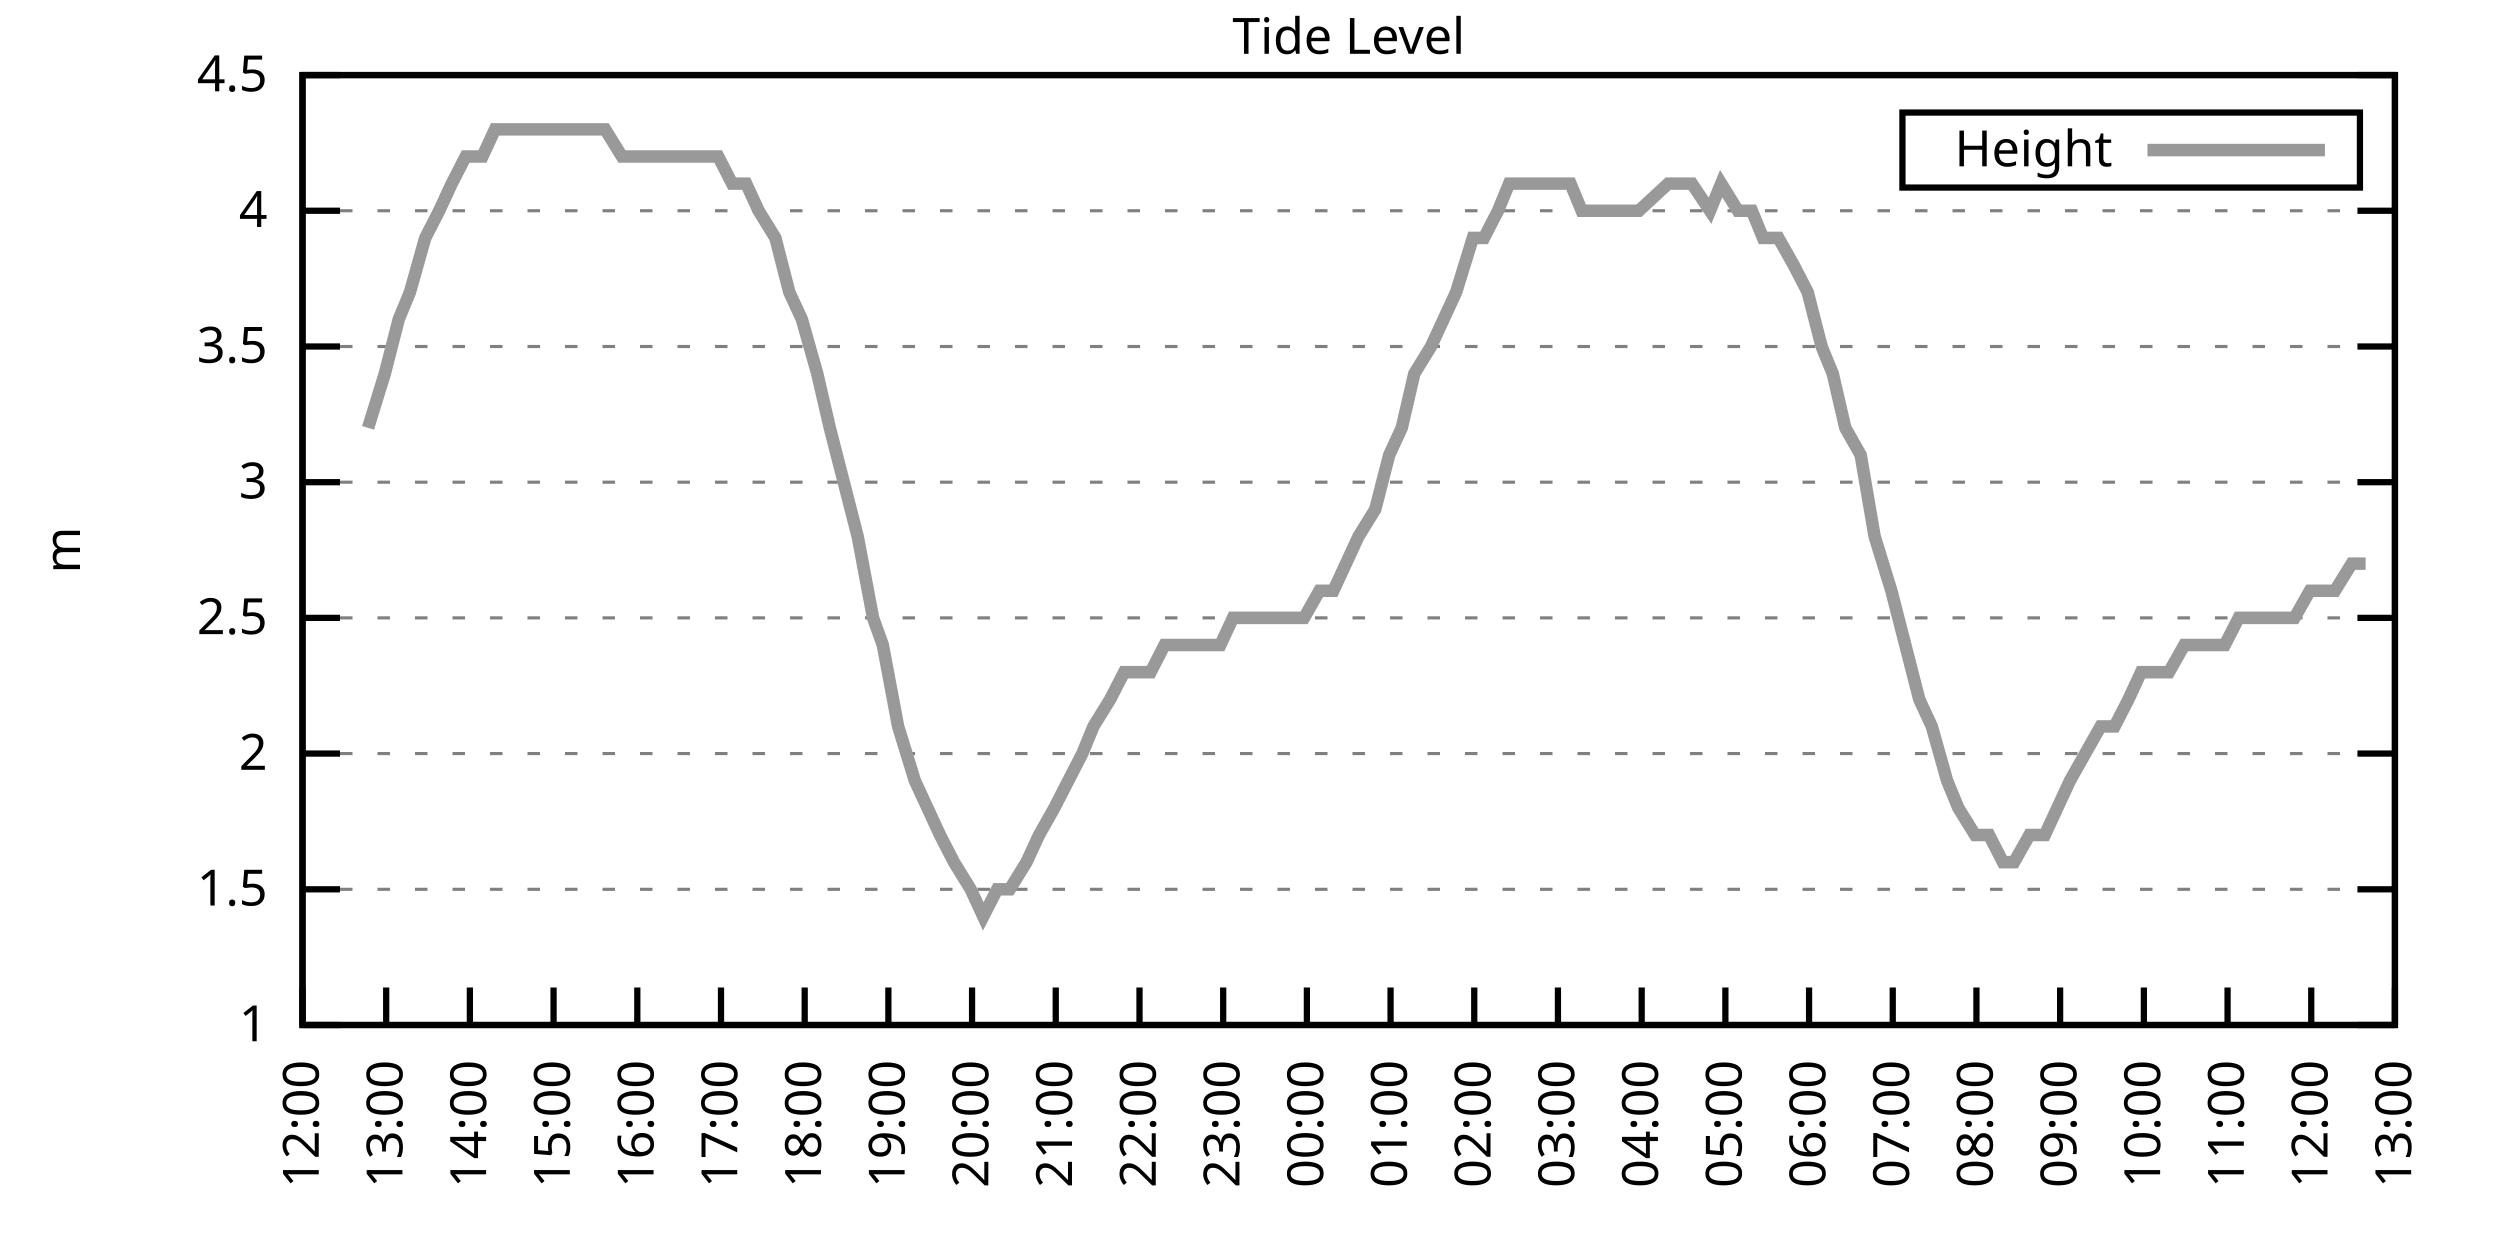
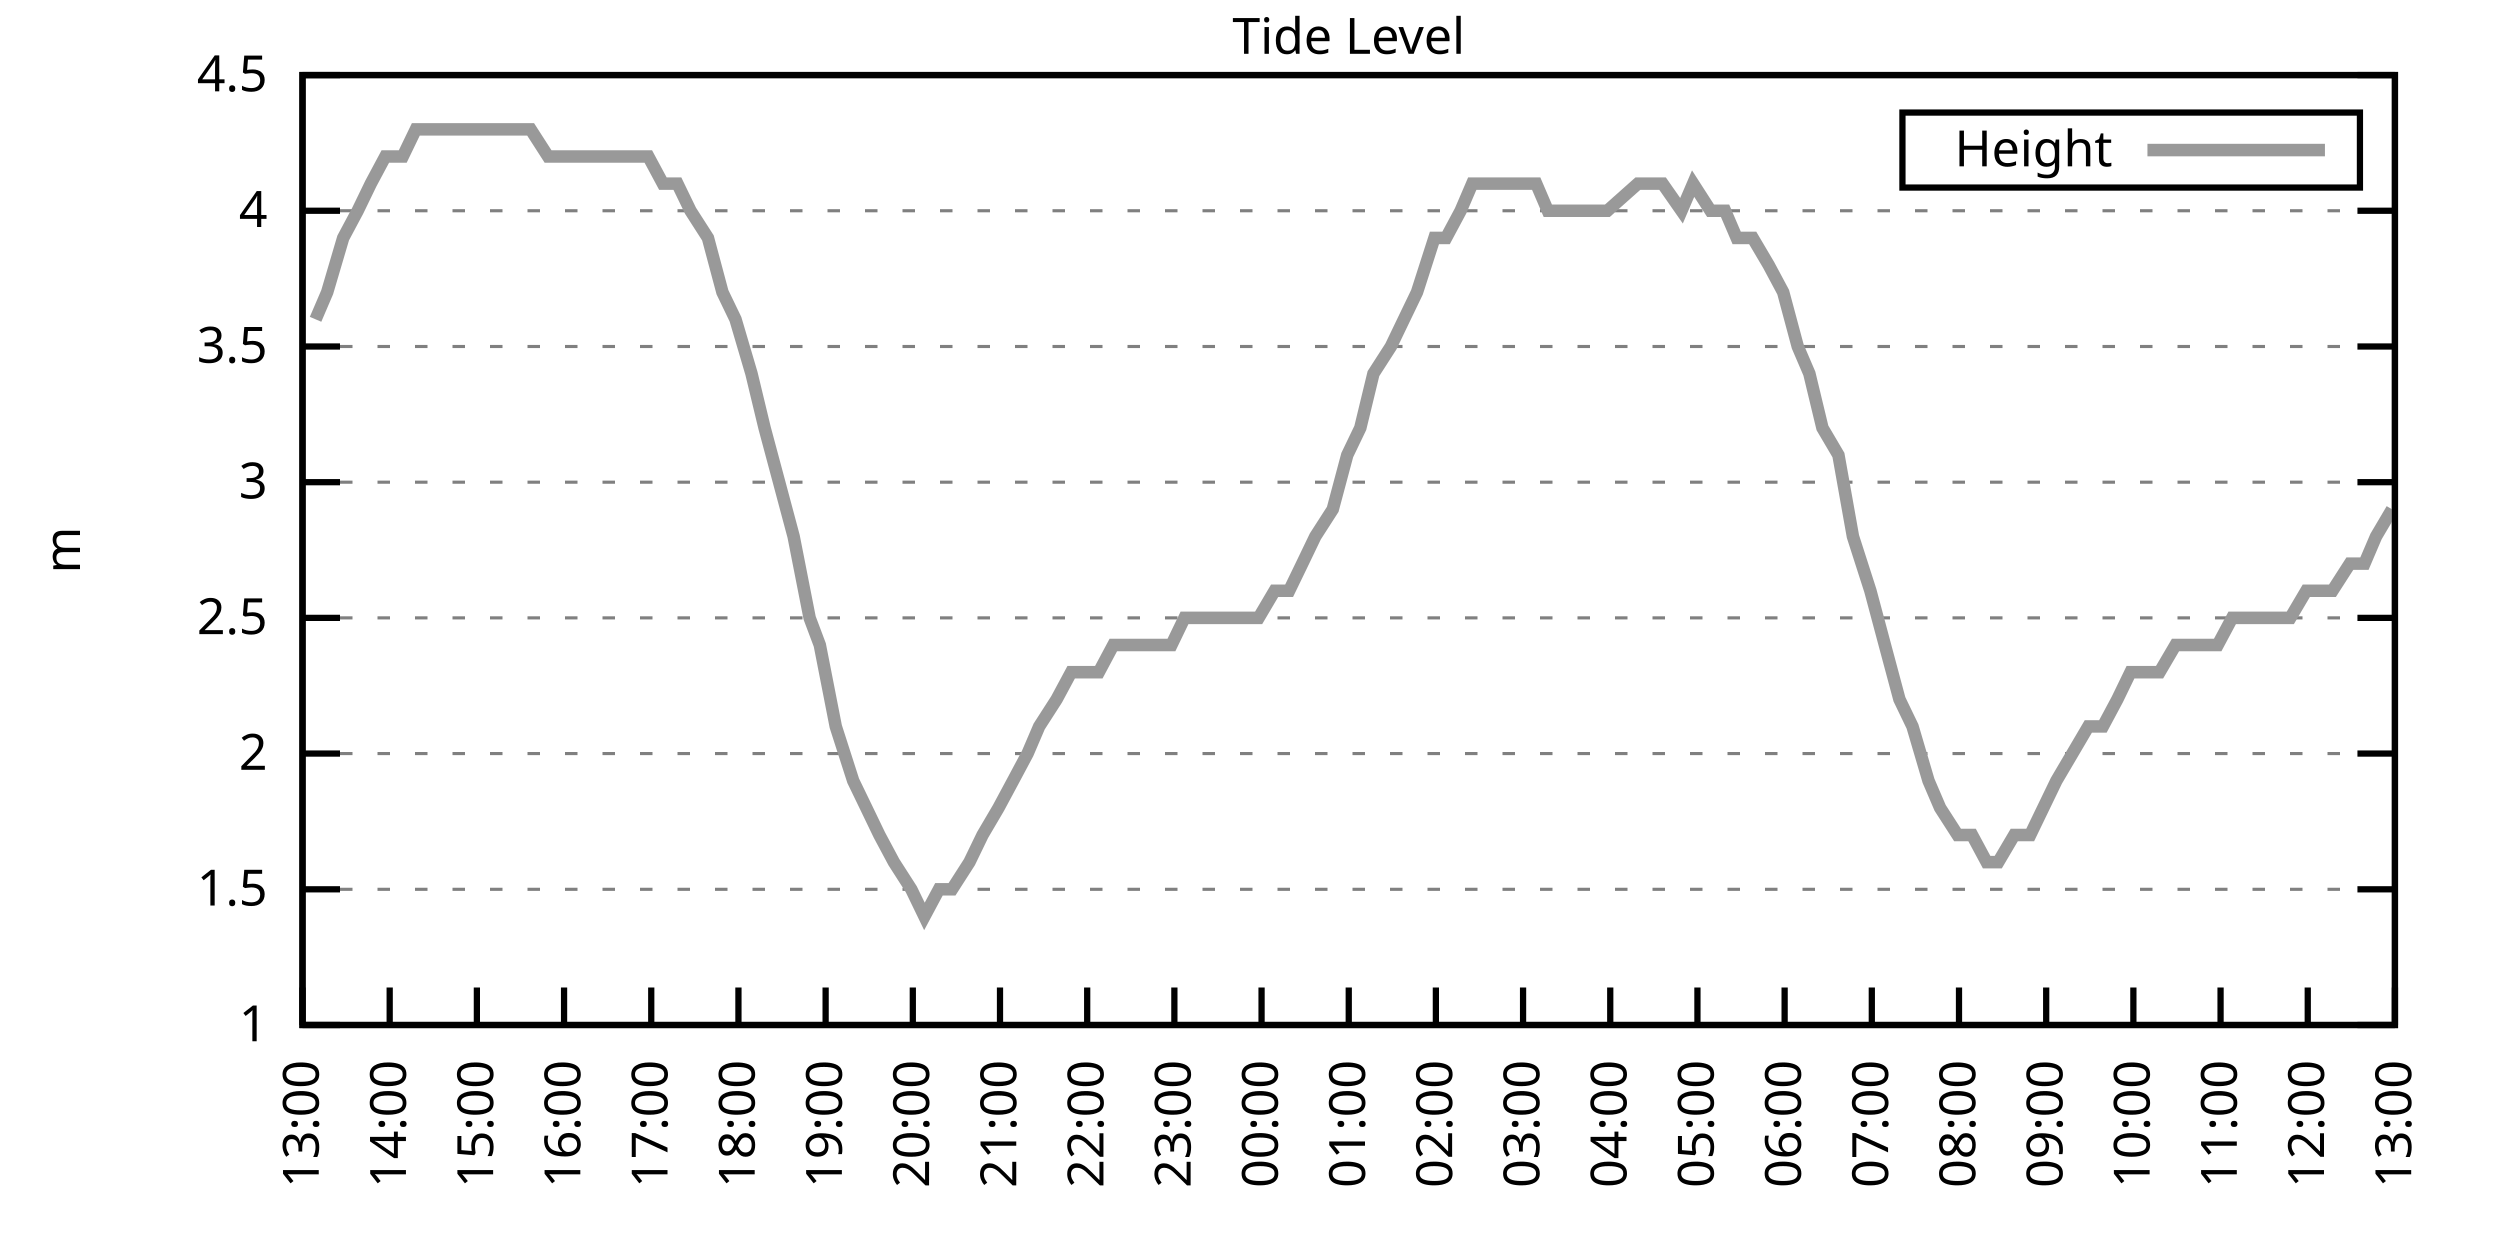
<svg xmlns="http://www.w3.org/2000/svg" xmlns:xlink="http://www.w3.org/1999/xlink" width="400" height="200" viewBox="0 0 400 200">
  <g id="gnuplot_canvas">
    <rect x="0" y="0" width="400" height="200" fill="none" />
    <defs>
      <circle id="gpDot" r="0.5" stroke-width="0.5" stroke="currentColor" />
      <path id="gpPt0" stroke-width="0.333" stroke="currentColor" d="M-1,0 h2 M0,-1 v2" />
      <path id="gpPt1" stroke-width="0.333" stroke="currentColor" d="M-1,-1 L1,1 M1,-1 L-1,1" />
      <path id="gpPt2" stroke-width="0.333" stroke="currentColor" d="M-1,0 L1,0 M0,-1 L0,1 M-1,-1 L1,1 M-1,1 L1,-1" />
      <rect id="gpPt3" stroke-width="0.333" stroke="currentColor" x="-1" y="-1" width="2" height="2" />
      <rect id="gpPt4" stroke-width="0.333" stroke="currentColor" fill="currentColor" x="-1" y="-1" width="2" height="2" />
      <circle id="gpPt5" stroke-width="0.333" stroke="currentColor" cx="0" cy="0" r="1" />
      <use xlink:href="#gpPt5" id="gpPt6" fill="currentColor" stroke="none" />
      <path id="gpPt7" stroke-width="0.333" stroke="currentColor" d="M0,-1.33 L-1.33,0.67 L1.33,0.67 z" />
      <use xlink:href="#gpPt7" id="gpPt8" fill="currentColor" stroke="none" />
      <use xlink:href="#gpPt7" id="gpPt9" stroke="currentColor" transform="rotate(180)" />
      <use xlink:href="#gpPt9" id="gpPt10" fill="currentColor" stroke="none" />
      <use xlink:href="#gpPt3" id="gpPt11" stroke="currentColor" transform="rotate(45)" />
      <use xlink:href="#gpPt11" id="gpPt12" fill="currentColor" stroke="none" />
      <path id="gpPt13" stroke-width="0.333" stroke="currentColor" d="M0,1.330 L1.265,0.411 L0.782,-1.067 L-0.782,-1.076 L-1.265,0.411 z" />
      <use xlink:href="#gpPt13" id="gpPt14" fill="currentColor" stroke="none" />
      <filter id="textbox" filterUnits="objectBoundingBox" x="0" y="0" height="1" width="1">
        <feFlood flood-color="white" flood-opacity="1" result="bgnd" />
        <feComposite in="SourceGraphic" in2="bgnd" operator="atop" />
      </filter>
      <filter id="greybox" filterUnits="objectBoundingBox" x="0" y="0" height="1" width="1">
        <feFlood flood-color="lightgrey" flood-opacity="1" result="grey" />
        <feComposite in="SourceGraphic" in2="grey" operator="atop" />
      </filter>
    </defs>
    <g fill="none" color="white" stroke="currentColor" stroke-width="1.00" stroke-linecap="butt" stroke-linejoin="miter">
</g>
    <g fill="none" color="black" stroke="currentColor" stroke-width="1.00" stroke-linecap="butt" stroke-linejoin="miter">
      <g stroke="none" shape-rendering="crispEdges">
        <polygon fill="rgb(255, 255, 255)" points="48.40,164.00 383.18,164.00 383.18,12.02 48.40,12.02 " />
      </g>
    </g>
    <g fill="none" color="black" stroke="currentColor" stroke-width="1.00" stroke-linecap="butt" stroke-linejoin="miter">
</g>
    <g fill="none" color="black" stroke="black" stroke-width="0.50" stroke-linecap="butt" stroke-linejoin="miter">
</g>
    <g fill="none" color="gray" stroke="currentColor" stroke-width="0.50" stroke-linecap="butt" stroke-linejoin="miter">
      <path stroke="gray" stroke-dasharray="2,4" class="gridline" d="M48.40,164.00 L383.19,164.00  " />
    </g>
    <g fill="none" color="gray" stroke="gray" stroke-width="1.00" stroke-linecap="butt" stroke-linejoin="miter">
</g>
    <g fill="none" color="black" stroke="currentColor" stroke-width="1.00" stroke-linecap="butt" stroke-linejoin="miter">
      <path stroke="black" d="M48.40,164.00 L54.40,164.00 M383.19,164.00 L377.19,164.00  " />
      <g transform="translate(42.80,166.60)" stroke="none" fill="black" font-family="Sans" font-size="8.00" text-anchor="end">
        <text>
          <tspan font-family="Sans"> 1</tspan>
        </text>
      </g>
    </g>
    <g fill="none" color="black" stroke="currentColor" stroke-width="1.00" stroke-linecap="butt" stroke-linejoin="miter">
</g>
    <g fill="none" color="black" stroke="black" stroke-width="0.50" stroke-linecap="butt" stroke-linejoin="miter">
</g>
    <g fill="none" color="gray" stroke="currentColor" stroke-width="0.50" stroke-linecap="butt" stroke-linejoin="miter">
      <path stroke="gray" stroke-dasharray="2,4" class="gridline" d="M48.40,142.29 L383.19,142.29  " />
    </g>
    <g fill="none" color="gray" stroke="gray" stroke-width="1.00" stroke-linecap="butt" stroke-linejoin="miter">
</g>
    <g fill="none" color="black" stroke="currentColor" stroke-width="1.00" stroke-linecap="butt" stroke-linejoin="miter">
      <path stroke="black" d="M48.40,142.29 L54.40,142.29 M383.19,142.29 L377.19,142.29  " />
      <g transform="translate(42.80,144.89)" stroke="none" fill="black" font-family="Sans" font-size="8.00" text-anchor="end">
        <text>
          <tspan font-family="Sans"> 1.5</tspan>
        </text>
      </g>
    </g>
    <g fill="none" color="black" stroke="currentColor" stroke-width="1.00" stroke-linecap="butt" stroke-linejoin="miter">
</g>
    <g fill="none" color="black" stroke="black" stroke-width="0.50" stroke-linecap="butt" stroke-linejoin="miter">
</g>
    <g fill="none" color="gray" stroke="currentColor" stroke-width="0.50" stroke-linecap="butt" stroke-linejoin="miter">
      <path stroke="gray" stroke-dasharray="2,4" class="gridline" d="M48.40,120.57 L383.19,120.57  " />
    </g>
    <g fill="none" color="gray" stroke="gray" stroke-width="1.00" stroke-linecap="butt" stroke-linejoin="miter">
</g>
    <g fill="none" color="black" stroke="currentColor" stroke-width="1.00" stroke-linecap="butt" stroke-linejoin="miter">
      <path stroke="black" d="M48.40,120.57 L54.40,120.57 M383.19,120.57 L377.19,120.57  " />
      <g transform="translate(42.80,123.17)" stroke="none" fill="black" font-family="Sans" font-size="8.00" text-anchor="end">
        <text>
          <tspan font-family="Sans"> 2</tspan>
        </text>
      </g>
    </g>
    <g fill="none" color="black" stroke="currentColor" stroke-width="1.00" stroke-linecap="butt" stroke-linejoin="miter">
</g>
    <g fill="none" color="black" stroke="black" stroke-width="0.50" stroke-linecap="butt" stroke-linejoin="miter">
</g>
    <g fill="none" color="gray" stroke="currentColor" stroke-width="0.50" stroke-linecap="butt" stroke-linejoin="miter">
      <path stroke="gray" stroke-dasharray="2,4" class="gridline" d="M48.40,98.86 L383.19,98.86  " />
    </g>
    <g fill="none" color="gray" stroke="gray" stroke-width="1.00" stroke-linecap="butt" stroke-linejoin="miter">
</g>
    <g fill="none" color="black" stroke="currentColor" stroke-width="1.00" stroke-linecap="butt" stroke-linejoin="miter">
      <path stroke="black" d="M48.40,98.86 L54.40,98.86 M383.19,98.86 L377.19,98.86  " />
      <g transform="translate(42.80,101.46)" stroke="none" fill="black" font-family="Sans" font-size="8.00" text-anchor="end">
        <text>
          <tspan font-family="Sans"> 2.5</tspan>
        </text>
      </g>
    </g>
    <g fill="none" color="black" stroke="currentColor" stroke-width="1.00" stroke-linecap="butt" stroke-linejoin="miter">
</g>
    <g fill="none" color="black" stroke="black" stroke-width="0.50" stroke-linecap="butt" stroke-linejoin="miter">
</g>
    <g fill="none" color="gray" stroke="currentColor" stroke-width="0.50" stroke-linecap="butt" stroke-linejoin="miter">
      <path stroke="gray" stroke-dasharray="2,4" class="gridline" d="M48.40,77.15 L383.19,77.15  " />
    </g>
    <g fill="none" color="gray" stroke="gray" stroke-width="1.00" stroke-linecap="butt" stroke-linejoin="miter">
</g>
    <g fill="none" color="black" stroke="currentColor" stroke-width="1.00" stroke-linecap="butt" stroke-linejoin="miter">
      <path stroke="black" d="M48.40,77.15 L54.40,77.15 M383.19,77.15 L377.19,77.15  " />
      <g transform="translate(42.80,79.75)" stroke="none" fill="black" font-family="Sans" font-size="8.00" text-anchor="end">
        <text>
          <tspan font-family="Sans"> 3</tspan>
        </text>
      </g>
    </g>
    <g fill="none" color="black" stroke="currentColor" stroke-width="1.00" stroke-linecap="butt" stroke-linejoin="miter">
</g>
    <g fill="none" color="black" stroke="black" stroke-width="0.50" stroke-linecap="butt" stroke-linejoin="miter">
</g>
    <g fill="none" color="gray" stroke="currentColor" stroke-width="0.50" stroke-linecap="butt" stroke-linejoin="miter">
      <path stroke="gray" stroke-dasharray="2,4" class="gridline" d="M48.40,55.44 L383.19,55.44  " />
    </g>
    <g fill="none" color="gray" stroke="gray" stroke-width="1.00" stroke-linecap="butt" stroke-linejoin="miter">
</g>
    <g fill="none" color="black" stroke="currentColor" stroke-width="1.00" stroke-linecap="butt" stroke-linejoin="miter">
      <path stroke="black" d="M48.40,55.44 L54.40,55.44 M383.19,55.44 L377.19,55.44  " />
      <g transform="translate(42.80,58.04)" stroke="none" fill="black" font-family="Sans" font-size="8.00" text-anchor="end">
        <text>
          <tspan font-family="Sans"> 3.5</tspan>
        </text>
      </g>
    </g>
    <g fill="none" color="black" stroke="currentColor" stroke-width="1.00" stroke-linecap="butt" stroke-linejoin="miter">
</g>
    <g fill="none" color="black" stroke="black" stroke-width="0.50" stroke-linecap="butt" stroke-linejoin="miter">
</g>
    <g fill="none" color="gray" stroke="currentColor" stroke-width="0.50" stroke-linecap="butt" stroke-linejoin="miter">
      <path stroke="gray" stroke-dasharray="2,4" class="gridline" d="M48.40,33.72 L383.19,33.72  " />
    </g>
    <g fill="none" color="gray" stroke="gray" stroke-width="1.00" stroke-linecap="butt" stroke-linejoin="miter">
</g>
    <g fill="none" color="black" stroke="currentColor" stroke-width="1.00" stroke-linecap="butt" stroke-linejoin="miter">
      <path stroke="black" d="M48.40,33.72 L54.40,33.72 M383.19,33.72 L377.19,33.72  " />
      <g transform="translate(42.80,36.32)" stroke="none" fill="black" font-family="Sans" font-size="8.00" text-anchor="end">
        <text>
          <tspan font-family="Sans"> 4</tspan>
        </text>
      </g>
    </g>
    <g fill="none" color="black" stroke="currentColor" stroke-width="1.00" stroke-linecap="butt" stroke-linejoin="miter">
</g>
    <g fill="none" color="black" stroke="black" stroke-width="0.50" stroke-linecap="butt" stroke-linejoin="miter">
</g>
    <g fill="none" color="gray" stroke="currentColor" stroke-width="0.50" stroke-linecap="butt" stroke-linejoin="miter">
      <path stroke="gray" stroke-dasharray="2,4" class="gridline" d="M48.40,12.01 L383.19,12.01  " />
    </g>
    <g fill="none" color="gray" stroke="gray" stroke-width="1.00" stroke-linecap="butt" stroke-linejoin="miter">
</g>
    <g fill="none" color="black" stroke="currentColor" stroke-width="1.00" stroke-linecap="butt" stroke-linejoin="miter">
      <path stroke="black" d="M48.40,12.01 L54.40,12.01 M383.19,12.01 L377.19,12.01  " />
      <g transform="translate(42.80,14.61)" stroke="none" fill="black" font-family="Sans" font-size="8.00" text-anchor="end">
        <text>
          <tspan font-family="Sans"> 4.5</tspan>
        </text>
      </g>
    </g>
    <g fill="none" color="black" stroke="currentColor" stroke-width="1.00" stroke-linecap="butt" stroke-linejoin="miter">
      <path stroke="black" d="M48.40,164.00 L48.40,158.00  " />
      <g transform="translate(51.00,169.60) rotate(270.00)" stroke="none" fill="black" font-family="Sans" font-size="8.00" text-anchor="end">
        <text>
-           <tspan font-family="Sans">12:00</tspan>
-         </text>
-       </g>
-     </g>
-     <g fill="none" color="black" stroke="currentColor" stroke-width="1.00" stroke-linecap="butt" stroke-linejoin="miter">
-       <path stroke="black" d="M61.79,164.00 L61.79,158.00  " />
-       <g transform="translate(64.39,169.60) rotate(270.00)" stroke="none" fill="black" font-family="Sans" font-size="8.00" text-anchor="end">
-         <text>
          <tspan font-family="Sans">13:00</tspan>
        </text>
      </g>
    </g>
    <g fill="none" color="black" stroke="currentColor" stroke-width="1.00" stroke-linecap="butt" stroke-linejoin="miter">
-       <path stroke="black" d="M75.18,164.00 L75.18,158.00  " />
-       <g transform="translate(77.78,169.60) rotate(270.00)" stroke="none" fill="black" font-family="Sans" font-size="8.00" text-anchor="end">
+       <path stroke="black" d="M62.35,164.00 L62.35,158.00  " />
+       <g transform="translate(64.95,169.60) rotate(270.00)" stroke="none" fill="black" font-family="Sans" font-size="8.00" text-anchor="end">
        <text>
          <tspan font-family="Sans">14:00</tspan>
        </text>
      </g>
    </g>
    <g fill="none" color="black" stroke="currentColor" stroke-width="1.00" stroke-linecap="butt" stroke-linejoin="miter">
-       <path stroke="black" d="M88.57,164.00 L88.57,158.00  " />
-       <g transform="translate(91.17,169.60) rotate(270.00)" stroke="none" fill="black" font-family="Sans" font-size="8.00" text-anchor="end">
+       <path stroke="black" d="M76.30,164.00 L76.30,158.00  " />
+       <g transform="translate(78.90,169.60) rotate(270.00)" stroke="none" fill="black" font-family="Sans" font-size="8.00" text-anchor="end">
        <text>
          <tspan font-family="Sans">15:00</tspan>
        </text>
      </g>
    </g>
    <g fill="none" color="black" stroke="currentColor" stroke-width="1.00" stroke-linecap="butt" stroke-linejoin="miter">
-       <path stroke="black" d="M101.97,164.00 L101.97,158.00  " />
-       <g transform="translate(104.57,169.60) rotate(270.00)" stroke="none" fill="black" font-family="Sans" font-size="8.00" text-anchor="end">
+       <path stroke="black" d="M90.25,164.00 L90.25,158.00  " />
+       <g transform="translate(92.85,169.60) rotate(270.00)" stroke="none" fill="black" font-family="Sans" font-size="8.00" text-anchor="end">
        <text>
          <tspan font-family="Sans">16:00</tspan>
        </text>
      </g>
    </g>
    <g fill="none" color="black" stroke="currentColor" stroke-width="1.00" stroke-linecap="butt" stroke-linejoin="miter">
-       <path stroke="black" d="M115.36,164.00 L115.36,158.00  " />
-       <g transform="translate(117.96,169.60) rotate(270.00)" stroke="none" fill="black" font-family="Sans" font-size="8.00" text-anchor="end">
+       <path stroke="black" d="M104.20,164.00 L104.20,158.00  " />
+       <g transform="translate(106.80,169.60) rotate(270.00)" stroke="none" fill="black" font-family="Sans" font-size="8.00" text-anchor="end">
        <text>
          <tspan font-family="Sans">17:00</tspan>
        </text>
      </g>
    </g>
    <g fill="none" color="black" stroke="currentColor" stroke-width="1.00" stroke-linecap="butt" stroke-linejoin="miter">
-       <path stroke="black" d="M128.75,164.00 L128.75,158.00  " />
-       <g transform="translate(131.35,169.60) rotate(270.00)" stroke="none" fill="black" font-family="Sans" font-size="8.00" text-anchor="end">
+       <path stroke="black" d="M118.15,164.00 L118.15,158.00  " />
+       <g transform="translate(120.75,169.60) rotate(270.00)" stroke="none" fill="black" font-family="Sans" font-size="8.00" text-anchor="end">
        <text>
          <tspan font-family="Sans">18:00</tspan>
        </text>
      </g>
    </g>
    <g fill="none" color="black" stroke="currentColor" stroke-width="1.00" stroke-linecap="butt" stroke-linejoin="miter">
-       <path stroke="black" d="M142.14,164.00 L142.14,158.00  " />
-       <g transform="translate(144.74,169.60) rotate(270.00)" stroke="none" fill="black" font-family="Sans" font-size="8.00" text-anchor="end">
+       <path stroke="black" d="M132.10,164.00 L132.10,158.00  " />
+       <g transform="translate(134.70,169.60) rotate(270.00)" stroke="none" fill="black" font-family="Sans" font-size="8.00" text-anchor="end">
        <text>
          <tspan font-family="Sans">19:00</tspan>
        </text>
      </g>
    </g>
    <g fill="none" color="black" stroke="currentColor" stroke-width="1.00" stroke-linecap="butt" stroke-linejoin="miter">
-       <path stroke="black" d="M155.53,164.00 L155.53,158.00  " />
-       <g transform="translate(158.13,169.60) rotate(270.00)" stroke="none" fill="black" font-family="Sans" font-size="8.00" text-anchor="end">
+       <path stroke="black" d="M146.05,164.00 L146.05,158.00  " />
+       <g transform="translate(148.65,169.60) rotate(270.00)" stroke="none" fill="black" font-family="Sans" font-size="8.00" text-anchor="end">
        <text>
          <tspan font-family="Sans">20:00</tspan>
        </text>
      </g>
    </g>
    <g fill="none" color="black" stroke="currentColor" stroke-width="1.00" stroke-linecap="butt" stroke-linejoin="miter">
-       <path stroke="black" d="M168.92,164.00 L168.92,158.00  " />
-       <g transform="translate(171.52,169.60) rotate(270.00)" stroke="none" fill="black" font-family="Sans" font-size="8.00" text-anchor="end">
+       <path stroke="black" d="M160.00,164.00 L160.00,158.00  " />
+       <g transform="translate(162.60,169.60) rotate(270.00)" stroke="none" fill="black" font-family="Sans" font-size="8.00" text-anchor="end">
        <text>
          <tspan font-family="Sans">21:00</tspan>
        </text>
      </g>
    </g>
    <g fill="none" color="black" stroke="currentColor" stroke-width="1.00" stroke-linecap="butt" stroke-linejoin="miter">
-       <path stroke="black" d="M182.32,164.00 L182.32,158.00  " />
-       <g transform="translate(184.92,169.60) rotate(270.00)" stroke="none" fill="black" font-family="Sans" font-size="8.00" text-anchor="end">
+       <path stroke="black" d="M173.95,164.00 L173.95,158.00  " />
+       <g transform="translate(176.55,169.60) rotate(270.00)" stroke="none" fill="black" font-family="Sans" font-size="8.00" text-anchor="end">
        <text>
          <tspan font-family="Sans">22:00</tspan>
        </text>
      </g>
    </g>
    <g fill="none" color="black" stroke="currentColor" stroke-width="1.00" stroke-linecap="butt" stroke-linejoin="miter">
-       <path stroke="black" d="M195.71,164.00 L195.71,158.00  " />
-       <g transform="translate(198.31,169.60) rotate(270.00)" stroke="none" fill="black" font-family="Sans" font-size="8.00" text-anchor="end">
+       <path stroke="black" d="M187.90,164.00 L187.90,158.00  " />
+       <g transform="translate(190.50,169.60) rotate(270.00)" stroke="none" fill="black" font-family="Sans" font-size="8.00" text-anchor="end">
        <text>
          <tspan font-family="Sans">23:00</tspan>
        </text>
      </g>
    </g>
    <g fill="none" color="black" stroke="currentColor" stroke-width="1.00" stroke-linecap="butt" stroke-linejoin="miter">
-       <path stroke="black" d="M209.10,164.00 L209.10,158.00  " />
-       <g transform="translate(211.70,169.60) rotate(270.00)" stroke="none" fill="black" font-family="Sans" font-size="8.00" text-anchor="end">
+       <path stroke="black" d="M201.85,164.00 L201.85,158.00  " />
+       <g transform="translate(204.45,169.60) rotate(270.00)" stroke="none" fill="black" font-family="Sans" font-size="8.00" text-anchor="end">
        <text>
          <tspan font-family="Sans">00:00</tspan>
        </text>
      </g>
    </g>
    <g fill="none" color="black" stroke="currentColor" stroke-width="1.00" stroke-linecap="butt" stroke-linejoin="miter">
-       <path stroke="black" d="M222.49,164.00 L222.49,158.00  " />
-       <g transform="translate(225.09,169.60) rotate(270.00)" stroke="none" fill="black" font-family="Sans" font-size="8.00" text-anchor="end">
+       <path stroke="black" d="M215.80,164.00 L215.80,158.00  " />
+       <g transform="translate(218.40,169.60) rotate(270.00)" stroke="none" fill="black" font-family="Sans" font-size="8.00" text-anchor="end">
        <text>
          <tspan font-family="Sans">01:00</tspan>
        </text>
      </g>
    </g>
    <g fill="none" color="black" stroke="currentColor" stroke-width="1.00" stroke-linecap="butt" stroke-linejoin="miter">
-       <path stroke="black" d="M235.88,164.00 L235.88,158.00  " />
-       <g transform="translate(238.48,169.60) rotate(270.00)" stroke="none" fill="black" font-family="Sans" font-size="8.00" text-anchor="end">
+       <path stroke="black" d="M229.74,164.00 L229.74,158.00  " />
+       <g transform="translate(232.34,169.60) rotate(270.00)" stroke="none" fill="black" font-family="Sans" font-size="8.00" text-anchor="end">
        <text>
          <tspan font-family="Sans">02:00</tspan>
        </text>
      </g>
    </g>
    <g fill="none" color="black" stroke="currentColor" stroke-width="1.00" stroke-linecap="butt" stroke-linejoin="miter">
-       <path stroke="black" d="M249.27,164.00 L249.27,158.00  " />
-       <g transform="translate(251.87,169.60) rotate(270.00)" stroke="none" fill="black" font-family="Sans" font-size="8.00" text-anchor="end">
+       <path stroke="black" d="M243.69,164.00 L243.69,158.00  " />
+       <g transform="translate(246.29,169.60) rotate(270.00)" stroke="none" fill="black" font-family="Sans" font-size="8.00" text-anchor="end">
        <text>
          <tspan font-family="Sans">03:00</tspan>
        </text>
      </g>
    </g>
    <g fill="none" color="black" stroke="currentColor" stroke-width="1.00" stroke-linecap="butt" stroke-linejoin="miter">
-       <path stroke="black" d="M262.67,164.00 L262.67,158.00  " />
-       <g transform="translate(265.27,169.60) rotate(270.00)" stroke="none" fill="black" font-family="Sans" font-size="8.00" text-anchor="end">
+       <path stroke="black" d="M257.64,164.00 L257.64,158.00  " />
+       <g transform="translate(260.24,169.60) rotate(270.00)" stroke="none" fill="black" font-family="Sans" font-size="8.00" text-anchor="end">
        <text>
          <tspan font-family="Sans">04:00</tspan>
        </text>
      </g>
    </g>
    <g fill="none" color="black" stroke="currentColor" stroke-width="1.00" stroke-linecap="butt" stroke-linejoin="miter">
-       <path stroke="black" d="M276.06,164.00 L276.06,158.00  " />
-       <g transform="translate(278.66,169.60) rotate(270.00)" stroke="none" fill="black" font-family="Sans" font-size="8.00" text-anchor="end">
+       <path stroke="black" d="M271.59,164.00 L271.59,158.00  " />
+       <g transform="translate(274.19,169.60) rotate(270.00)" stroke="none" fill="black" font-family="Sans" font-size="8.00" text-anchor="end">
        <text>
          <tspan font-family="Sans">05:00</tspan>
        </text>
      </g>
    </g>
    <g fill="none" color="black" stroke="currentColor" stroke-width="1.00" stroke-linecap="butt" stroke-linejoin="miter">
-       <path stroke="black" d="M289.45,164.00 L289.45,158.00  " />
-       <g transform="translate(292.05,169.60) rotate(270.00)" stroke="none" fill="black" font-family="Sans" font-size="8.00" text-anchor="end">
+       <path stroke="black" d="M285.54,164.00 L285.54,158.00  " />
+       <g transform="translate(288.14,169.60) rotate(270.00)" stroke="none" fill="black" font-family="Sans" font-size="8.00" text-anchor="end">
        <text>
          <tspan font-family="Sans">06:00</tspan>
        </text>
      </g>
    </g>
    <g fill="none" color="black" stroke="currentColor" stroke-width="1.00" stroke-linecap="butt" stroke-linejoin="miter">
-       <path stroke="black" d="M302.84,164.00 L302.84,158.00  " />
-       <g transform="translate(305.44,169.60) rotate(270.00)" stroke="none" fill="black" font-family="Sans" font-size="8.00" text-anchor="end">
+       <path stroke="black" d="M299.49,164.00 L299.49,158.00  " />
+       <g transform="translate(302.09,169.60) rotate(270.00)" stroke="none" fill="black" font-family="Sans" font-size="8.00" text-anchor="end">
        <text>
          <tspan font-family="Sans">07:00</tspan>
        </text>
      </g>
    </g>
    <g fill="none" color="black" stroke="currentColor" stroke-width="1.00" stroke-linecap="butt" stroke-linejoin="miter">
-       <path stroke="black" d="M316.23,164.00 L316.23,158.00  " />
-       <g transform="translate(318.83,169.60) rotate(270.00)" stroke="none" fill="black" font-family="Sans" font-size="8.00" text-anchor="end">
+       <path stroke="black" d="M313.44,164.00 L313.44,158.00  " />
+       <g transform="translate(316.04,169.60) rotate(270.00)" stroke="none" fill="black" font-family="Sans" font-size="8.00" text-anchor="end">
        <text>
          <tspan font-family="Sans">08:00</tspan>
        </text>
      </g>
    </g>
    <g fill="none" color="black" stroke="currentColor" stroke-width="1.00" stroke-linecap="butt" stroke-linejoin="miter">
-       <path stroke="black" d="M329.62,164.00 L329.62,158.00  " />
-       <g transform="translate(332.22,169.60) rotate(270.00)" stroke="none" fill="black" font-family="Sans" font-size="8.00" text-anchor="end">
+       <path stroke="black" d="M327.39,164.00 L327.39,158.00  " />
+       <g transform="translate(329.99,169.60) rotate(270.00)" stroke="none" fill="black" font-family="Sans" font-size="8.00" text-anchor="end">
        <text>
          <tspan font-family="Sans">09:00</tspan>
        </text>
      </g>
    </g>
    <g fill="none" color="black" stroke="currentColor" stroke-width="1.00" stroke-linecap="butt" stroke-linejoin="miter">
-       <path stroke="black" d="M343.02,164.00 L343.02,158.00  " />
-       <g transform="translate(345.62,169.60) rotate(270.00)" stroke="none" fill="black" font-family="Sans" font-size="8.00" text-anchor="end">
+       <path stroke="black" d="M341.34,164.00 L341.34,158.00  " />
+       <g transform="translate(343.94,169.60) rotate(270.00)" stroke="none" fill="black" font-family="Sans" font-size="8.00" text-anchor="end">
        <text>
          <tspan font-family="Sans">10:00</tspan>
        </text>
      </g>
    </g>
    <g fill="none" color="black" stroke="currentColor" stroke-width="1.00" stroke-linecap="butt" stroke-linejoin="miter">
-       <path stroke="black" d="M356.41,164.00 L356.41,158.00  " />
-       <g transform="translate(359.01,169.60) rotate(270.00)" stroke="none" fill="black" font-family="Sans" font-size="8.00" text-anchor="end">
+       <path stroke="black" d="M355.29,164.00 L355.29,158.00  " />
+       <g transform="translate(357.89,169.60) rotate(270.00)" stroke="none" fill="black" font-family="Sans" font-size="8.00" text-anchor="end">
        <text>
          <tspan font-family="Sans">11:00</tspan>
        </text>
      </g>
    </g>
    <g fill="none" color="black" stroke="currentColor" stroke-width="1.00" stroke-linecap="butt" stroke-linejoin="miter">
-       <path stroke="black" d="M369.80,164.00 L369.80,158.00  " />
-       <g transform="translate(372.40,169.60) rotate(270.00)" stroke="none" fill="black" font-family="Sans" font-size="8.00" text-anchor="end">
+       <path stroke="black" d="M369.24,164.00 L369.24,158.00  " />
+       <g transform="translate(371.84,169.60) rotate(270.00)" stroke="none" fill="black" font-family="Sans" font-size="8.00" text-anchor="end">
        <text>
          <tspan font-family="Sans">12:00</tspan>
        </text>
      </g>
    </g>
    <g fill="none" color="black" stroke="currentColor" stroke-width="1.00" stroke-linecap="butt" stroke-linejoin="miter">
      <path stroke="black" d="M383.19,164.00 L383.19,158.00  " />
      <g transform="translate(385.79,169.60) rotate(270.00)" stroke="none" fill="black" font-family="Sans" font-size="8.00" text-anchor="end">
        <text>
          <tspan font-family="Sans">13:00</tspan>
        </text>
      </g>
    </g>
    <g fill="none" color="black" stroke="currentColor" stroke-width="1.00" stroke-linecap="butt" stroke-linejoin="miter">
</g>
    <g fill="none" color="black" stroke="currentColor" stroke-width="1.00" stroke-linecap="butt" stroke-linejoin="miter">
      <path stroke="black" d="M48.40,12.01 L48.40,164.00 L383.19,164.00 L383.19,12.01 L48.40,12.01 Z  " />
    </g>
    <g fill="none" color="black" stroke="currentColor" stroke-width="1.00" stroke-linecap="butt" stroke-linejoin="miter">
</g>
    <g fill="none" color="black" stroke="currentColor" stroke-width="1.00" stroke-linecap="butt" stroke-linejoin="miter">
      <path stroke="black" d="M304.39,30.01 L304.39,18.01 L377.59,18.01 L377.59,30.01 L304.39,30.01 Z  " />
    </g>
    <g id="Tide_level_plot_1">
      <g fill="none" color="white" stroke="black" stroke-width="2.00" stroke-linecap="butt" stroke-linejoin="miter">
</g>
      <g fill="none" color="black" stroke="currentColor" stroke-width="2.00" stroke-linecap="butt" stroke-linejoin="miter">
        <g transform="translate(337.99,26.61)" stroke="none" fill="black" font-family="Sans" font-size="8.00" text-anchor="end">
          <text>
            <tspan font-family="Sans">Height</tspan>
          </text>
        </g>
      </g>
      <g fill="none" color="black" stroke="currentColor" stroke-width="2.00" stroke-linecap="butt" stroke-linejoin="miter">
-         <path stroke="rgb(153, 153, 153)" d="M343.59,24.01 L371.99,24.01 M58.89,68.46 L61.57,59.78 L63.80,51.09 L65.59,46.75 L68.04,38.07 L70.27,33.72   L72.28,29.38 L74.51,25.04 L77.19,25.04 L79.20,20.70 L81.66,20.70 L83.66,20.70 L85.90,20.70 L88.13,20.70   L90.58,20.70 L92.82,20.70 L95.05,20.70 L96.83,20.70 L99.51,25.04 L101.74,25.04 L103.98,25.04 L106.21,25.04   L108.44,25.04 L110.22,25.04 L112.90,25.04 L114.91,25.04 L117.14,29.38 L119.38,29.38 L121.38,33.72 L124.06,38.07   L126.29,46.75 L128.30,51.09 L130.76,59.78 L132.77,68.46 L135.00,77.15 L137.23,85.83 L139.69,98.86 L141.25,103.20   L143.70,116.23 L146.38,124.92 L148.39,129.26 L150.40,133.60 L152.63,137.94 L155.31,142.29 L157.32,146.63 L159.55,142.29   L161.56,142.29 L164.24,137.94 L166.25,133.60 L168.70,129.26 L170.93,124.92 L173.17,120.57 L174.95,116.23 L177.63,111.89   L179.86,107.55 L182.09,107.55 L184.10,107.55 L186.33,103.20 L188.34,103.20 L191.02,103.20 L193.03,103.20 L195.26,103.20   L197.27,98.86 L199.73,98.86 L202.18,98.86 L204.19,98.86 L206.42,98.86 L208.65,98.86 L211.11,94.52 L213.34,94.52   L215.35,90.18 L217.36,85.83 L220.04,81.49 L222.27,72.81 L224.28,68.46 L226.29,59.78 L228.96,55.44 L230.97,51.09   L232.98,46.75 L235.66,38.07 L237.44,38.07 L239.68,33.72 L241.46,29.38 L244.59,29.38 L246.60,29.38 L248.38,29.38   L251.28,29.38 L253.07,33.72 L255.08,33.72 L257.98,33.72 L259.54,33.72 L262.22,33.72 L266.91,29.38 L268.92,29.38   L270.70,29.38 L273.60,33.72 L275.39,29.38 L278.07,33.72 L280.30,33.72 L282.08,38.07 L284.54,38.07 L286.99,42.41   L289.23,46.75 L291.46,55.44 L293.24,59.78 L295.25,68.46 L297.71,72.81 L299.94,85.83 L302.62,94.52 L304.85,103.20   L307.08,111.89 L309.09,116.23 L311.54,124.92 L313.33,129.26 L316.01,133.60 L318.24,133.60 L320.47,137.94 L322.26,137.94   L324.71,133.60 L327.17,133.60 L331.19,124.92 L333.64,120.57 L336.10,116.23 L338.33,116.23 L340.56,111.89 L342.57,107.55   L344.58,107.55 L347.03,107.55 L349.49,103.20 L351.72,103.20 L353.95,103.20 L355.96,103.20 L358.19,98.86 L360.65,98.86   L362.88,98.86 L365.11,98.86 L367.12,98.86 L369.58,94.52 L371.81,94.52 L373.59,94.52 L376.27,90.18 L378.50,90.18    " />
+         <path stroke="rgb(153, 153, 153)" d="M343.59,24.01 L371.99,24.01 M50.49,51.09 L52.35,46.75 L54.91,38.07 L57.23,33.72 L59.33,29.38 L61.65,25.04   L64.44,25.04 L66.53,20.70 L69.09,20.70 L71.18,20.70 L73.51,20.70 L75.83,20.70 L78.39,20.70 L80.72,20.70   L83.04,20.70 L84.90,20.70 L87.69,25.04 L90.02,25.04 L92.34,25.04 L94.67,25.04 L96.99,25.04 L98.85,25.04   L101.64,25.04 L103.73,25.04 L106.06,29.38 L108.38,29.38 L110.48,33.72 L113.27,38.07 L115.59,46.75 L117.68,51.09   L120.24,59.78 L122.33,68.46 L124.66,77.15 L126.98,85.83 L129.54,98.86 L131.17,103.20 L133.72,116.23 L136.51,124.92   L138.61,129.26 L140.70,133.60 L143.02,137.94 L145.81,142.29 L147.91,146.63 L150.23,142.29 L152.32,142.29 L155.11,137.94   L157.21,133.60 L159.76,129.26 L162.09,124.92 L164.41,120.57 L166.27,116.23 L169.06,111.89 L171.39,107.55 L173.71,107.55   L175.81,107.55 L178.13,103.20 L180.22,103.20 L183.01,103.20 L185.11,103.20 L187.43,103.20 L189.52,98.86 L192.08,98.86   L194.64,98.86 L196.73,98.86 L199.06,98.86 L201.38,98.86 L203.94,94.52 L206.26,94.52 L208.36,90.18 L210.45,85.83   L213.24,81.49 L215.56,72.81 L217.65,68.46 L219.75,59.78 L222.54,55.44 L224.63,51.09 L226.72,46.75 L229.51,38.07   L231.37,38.07 L233.70,33.72 L235.56,29.38 L238.81,29.38 L240.90,29.38 L242.76,29.38 L245.79,29.38 L247.65,33.72   L249.74,33.72 L252.76,33.72 L254.39,33.72 L257.18,33.72 L262.06,29.38 L264.15,29.38 L266.01,29.38 L269.04,33.72   L270.90,29.38 L273.69,33.72 L276.01,33.72 L277.87,38.07 L280.43,38.07 L282.99,42.41 L285.31,46.75 L287.64,55.44   L289.50,59.78 L291.59,68.46 L294.15,72.81 L296.47,85.83 L299.26,94.52 L301.58,103.20 L303.91,111.89 L306.00,116.23   L308.56,124.92 L310.42,129.26 L313.21,133.60 L315.53,133.60 L317.86,137.94 L319.72,137.94 L322.28,133.60 L324.83,133.60   L329.02,124.92 L331.58,120.57 L334.13,116.23 L336.46,116.23 L338.78,111.89 L340.88,107.55 L342.97,107.55 L345.53,107.55   L348.08,103.20 L350.41,103.20 L352.73,103.20 L354.83,103.20 L357.15,98.86 L359.71,98.86 L362.03,98.86 L364.36,98.86   L366.45,98.86 L369.01,94.52 L371.33,94.52 L373.19,94.52 L375.98,90.18 L378.31,90.18 L380.17,85.83 L382.73,81.49    " />
      </g>
    </g>
    <g fill="none" color="black" stroke="currentColor" stroke-width="2.00" stroke-linecap="butt" stroke-linejoin="miter">
</g>
    <g fill="none" color="black" stroke="black" stroke-width="1.00" stroke-linecap="butt" stroke-linejoin="miter">
</g>
    <g fill="none" color="black" stroke="currentColor" stroke-width="1.00" stroke-linecap="butt" stroke-linejoin="miter">
      <path stroke="black" d="M48.40,12.01 L48.40,164.00 L383.19,164.00 L383.19,12.01 L48.40,12.01 Z  " />
      <g transform="translate(12.80,88.01) rotate(270.00)" stroke="none" fill="black" font-family="Sans" font-size="8.00" text-anchor="middle">
        <text>
          <tspan font-family="Sans">m</tspan>
        </text>
      </g>
    </g>
    <g fill="none" color="black" stroke="currentColor" stroke-width="1.00" stroke-linecap="butt" stroke-linejoin="miter">
</g>
    <g fill="none" color="black" stroke="currentColor" stroke-width="1.00" stroke-linecap="butt" stroke-linejoin="miter">
      <g transform="translate(215.79,8.61)" stroke="none" fill="black" font-family="Sans" font-size="8.00" text-anchor="middle">
        <text>
          <tspan font-family="Sans">Tide Level</tspan>
        </text>
      </g>
    </g>
    <g fill="none" color="black" stroke="currentColor" stroke-width="1.00" stroke-linecap="butt" stroke-linejoin="miter">
</g>
  </g>
</svg>
